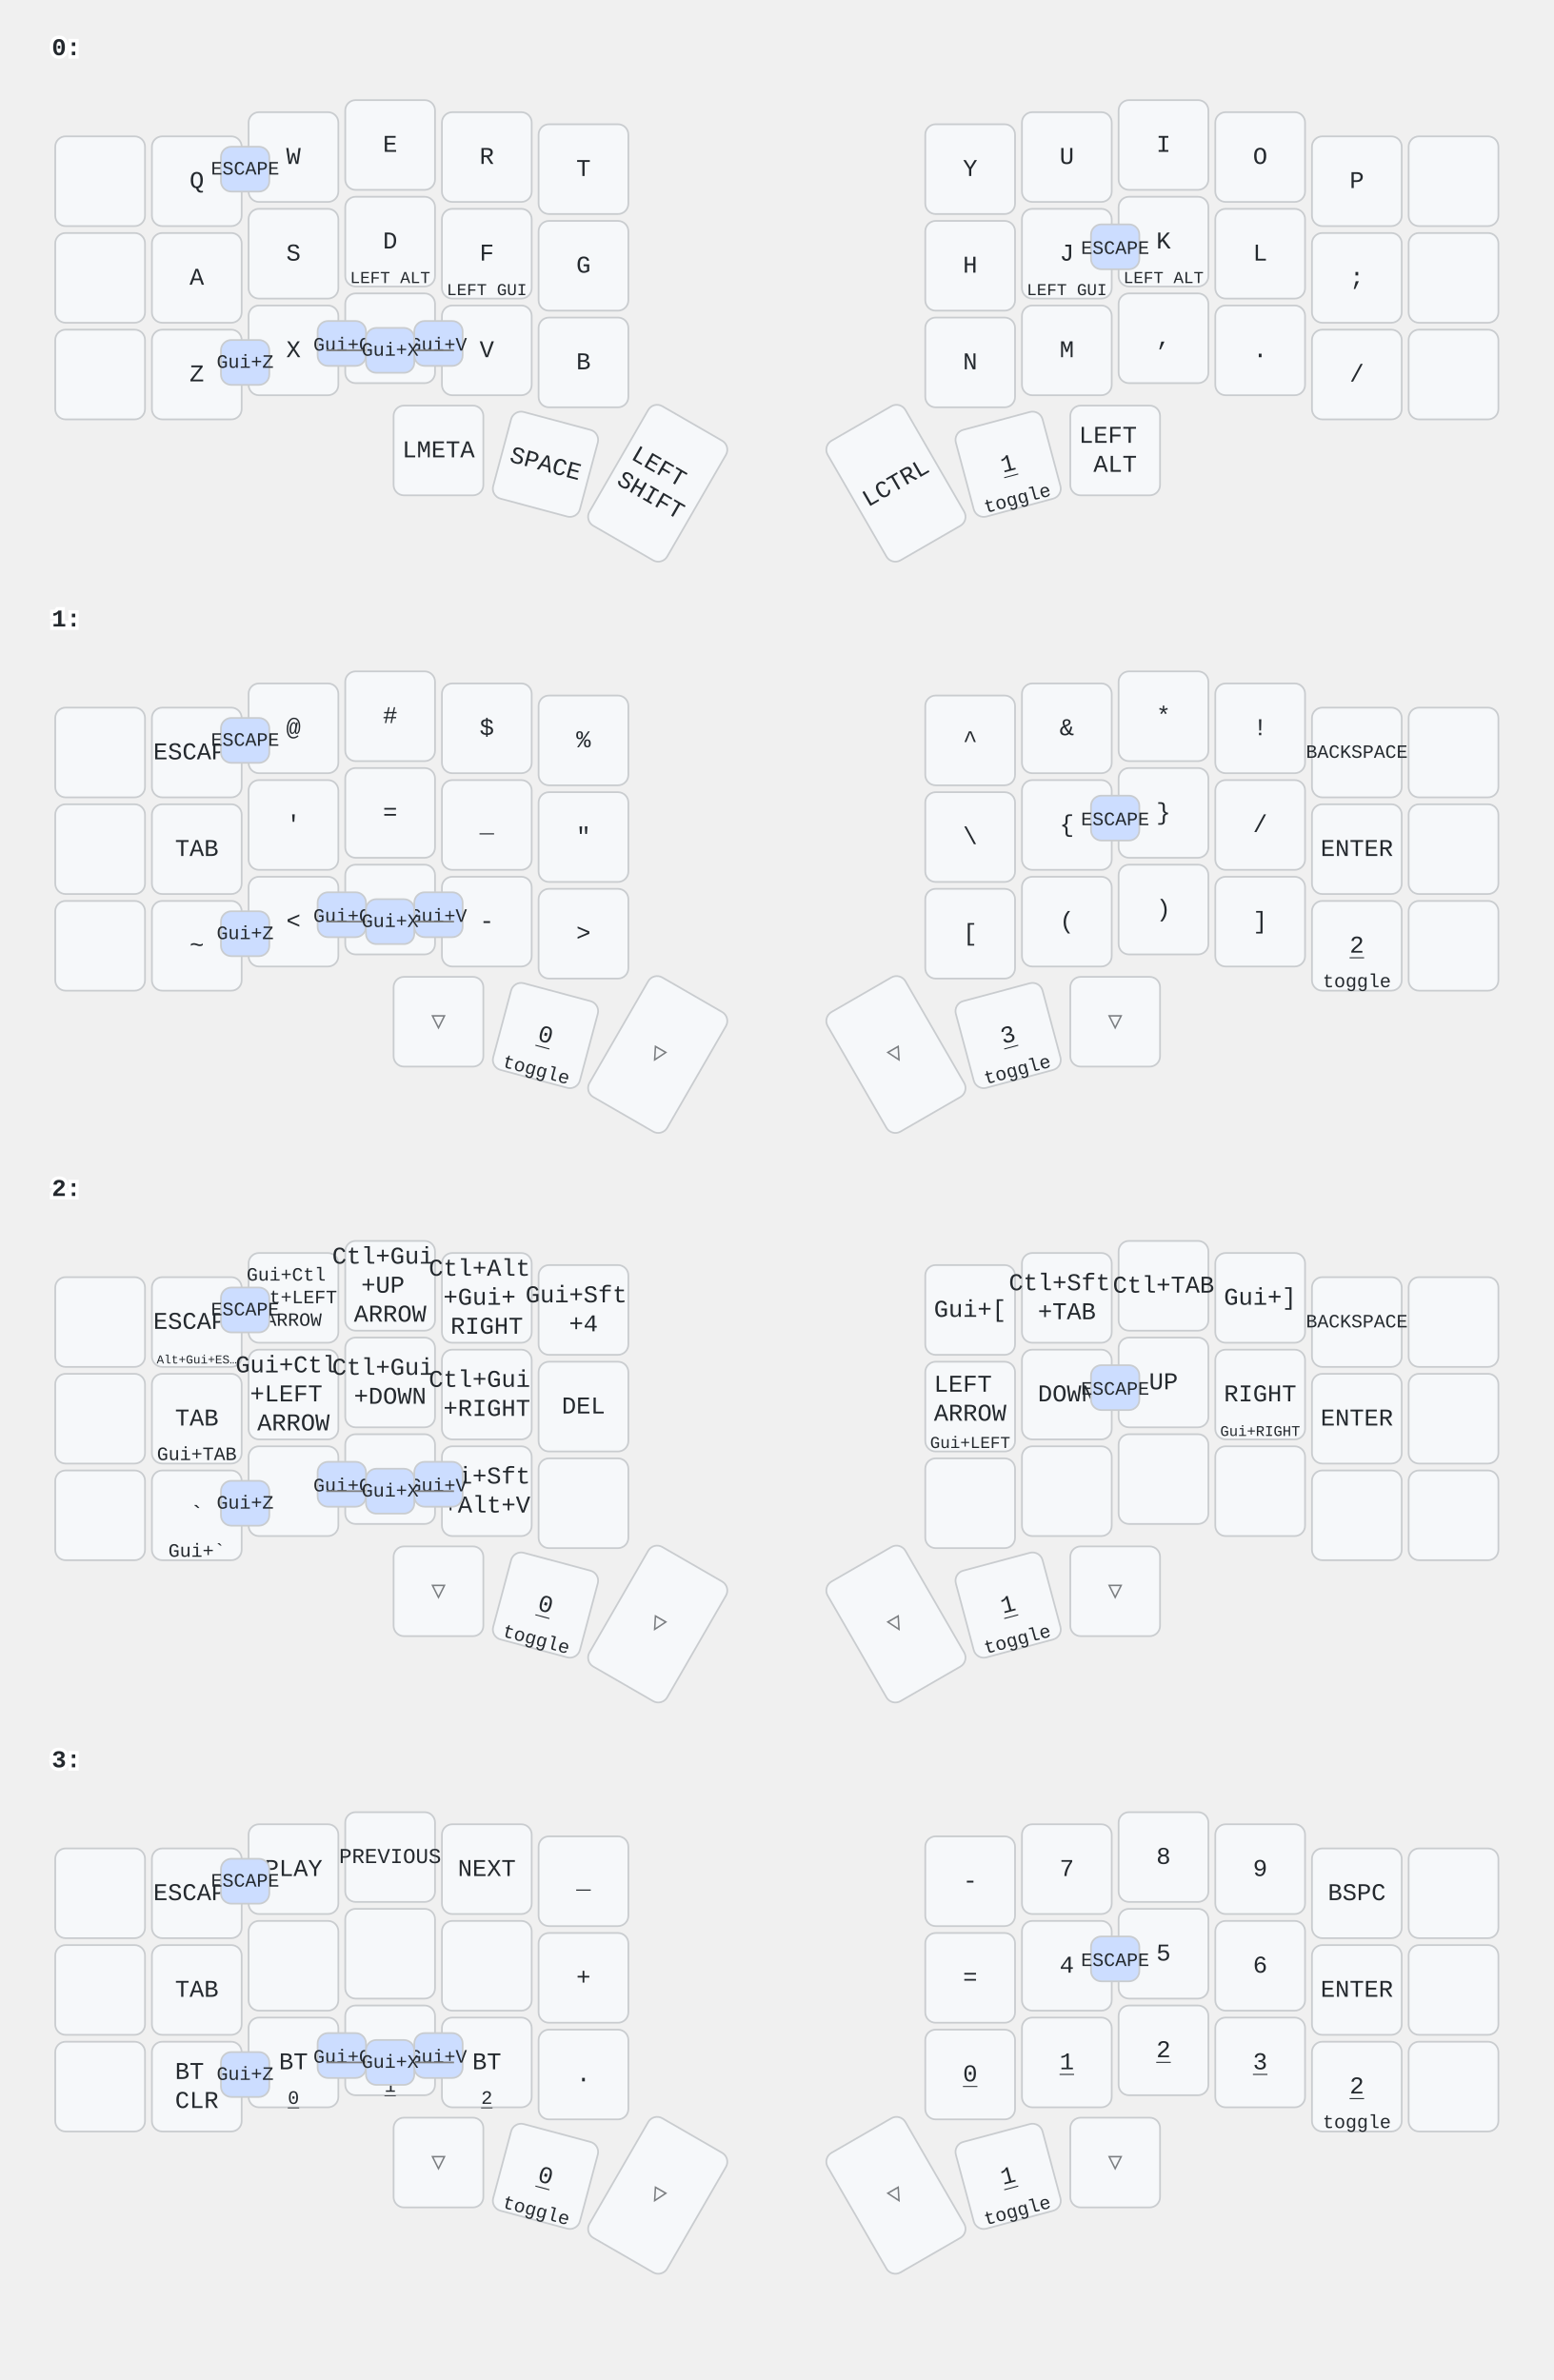
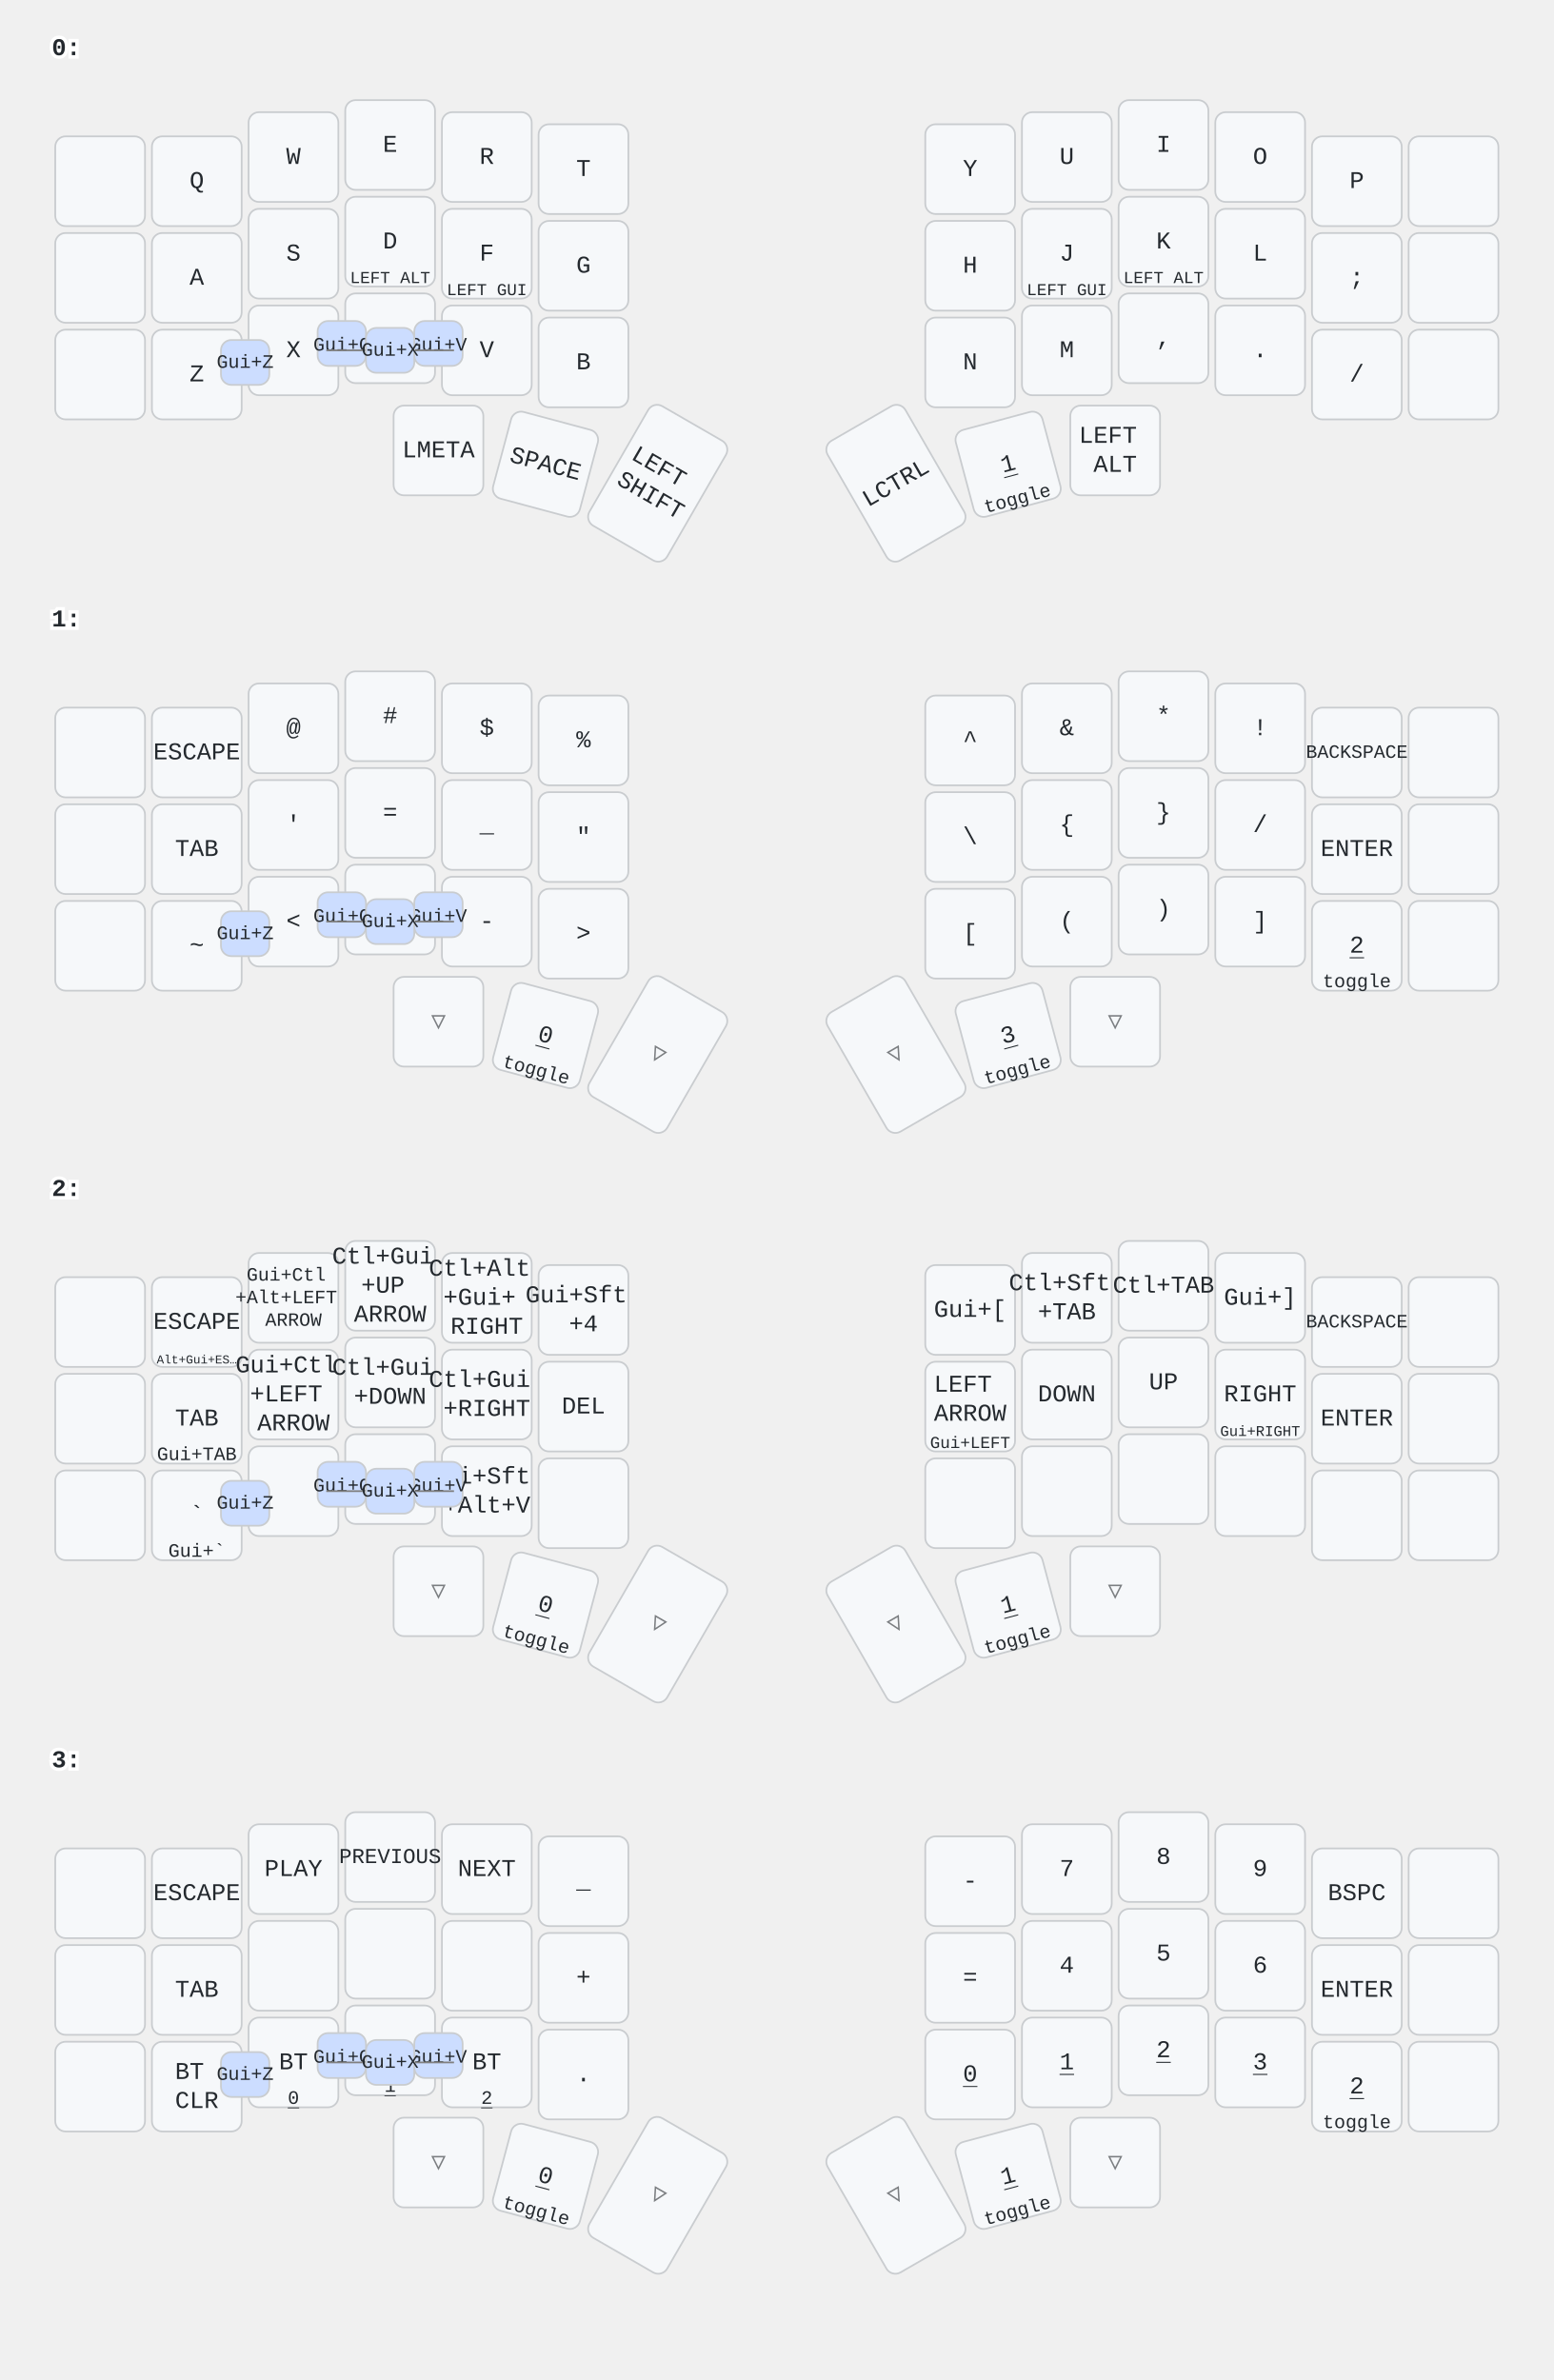
<svg xmlns="http://www.w3.org/2000/svg" width="900" height="1379" viewBox="0 0 900 1379" class="keymap">
  <style>/* inherit to force styles through use tags */
svg path {
    fill: inherit;
}

/* font and background color specifications */
svg.keymap {
    font-family: SFMono-Regular,Consolas,Liberation Mono,Menlo,monospace;
    font-size: 14px;
    font-kerning: normal;
    text-rendering: optimizeLegibility;
    fill: #24292e;
}

/* default key styling */
rect.key {
    fill: #f6f8fa;
}

rect.key, rect.combo {
    stroke: #c9cccf;
    stroke-width: 1;
}

/* default key side styling, only used is draw_key_sides is set */
rect.side {
    filter: brightness(90%);
}

/* color accent for combo boxes */
rect.combo, rect.combo-separate {
    fill: #cdf;
}

/* color accent for held keys */
rect.held, rect.combo.held {
    fill: #fdd;
}

/* color accent for ghost (optional) keys */
rect.ghost, rect.combo.ghost {
    stroke-dasharray: 4, 4;
    stroke-width: 2;
}

text {
    text-anchor: middle;
    dominant-baseline: middle;
}

/* styling for layer labels */
text.label {
    font-weight: bold;
    text-anchor: start;
    stroke: white;
    stroke-width: 4;
    paint-order: stroke;
}

/* styling for optional footer */
text.footer {
    text-anchor: end;
    dominant-baseline: auto;
    stroke: white;
    stroke-width: 4;
    paint-order: stroke;
}

/* styling for combo tap, and key non-tap label text */
text.combo, text.hold, text.shifted, text.left, text.right, text.tl, text.tr, text.bl, text.br {
    font-size: 11px;
}

text.hold, text.bl, text.br {
    text-anchor: middle;
    dominant-baseline: auto;
}

text.shifted, text.tl, text.tr {
    text-anchor: middle;
    dominant-baseline: hanging;
}

text.left, text.tl, text.bl {
    text-anchor: start;
}

text.right, text.tr, text.br {
    text-anchor: end;
}

text.layer-activator {
    text-decoration: underline;
}

/* styling for hold/shifted label text in combo box */
text.combo.hold, text.combo.shifted, text.combo.left, text.combo.right {
    font-size: 8px;
}

/* lighter symbol for transparent keys */
text.trans {
    fill: #7b7e81;
}

/* styling for combo dendrons */
path.combo {
    stroke-width: 1;
    stroke: gray;
    fill: none;
}

/* Start Tabler Icons Cleanup */
/* cannot use height/width with glyphs */
.icon-tabler &gt; path {
    fill: inherit;
    stroke: inherit;
    stroke-width: 2;
}
/* hide tabler's default box */
.icon-tabler &gt; path[stroke="none"][fill="none"] {
    visibility: hidden;
}
/* End Tabler Icons Cleanup */
</style>
  <g transform="translate(30, 0)" class="layer-0">
    <text x="0" y="28" class="label" id="x_x">0:</text>
    <g transform="translate(0, 56)">
      <g transform="translate(28, 49)" class="key keypos-0">
        <rect rx="6" ry="6" x="-26" y="-26" width="52" height="52" class="key" />
      </g>
      <g transform="translate(84, 49)" class="key keypos-1">
        <rect rx="6" ry="6" x="-26" y="-26" width="52" height="52" class="key" />
        <text x="0" y="0" class="key tap">Q</text>
      </g>
      <g transform="translate(140, 35)" class="key keypos-2">
        <rect rx="6" ry="6" x="-26" y="-26" width="52" height="52" class="key" />
        <text x="0" y="0" class="key tap">W</text>
      </g>
      <g transform="translate(196, 28)" class="key keypos-3">
        <rect rx="6" ry="6" x="-26" y="-26" width="52" height="52" class="key" />
        <text x="0" y="0" class="key tap">E</text>
      </g>
      <g transform="translate(252, 35)" class="key keypos-4">
        <rect rx="6" ry="6" x="-26" y="-26" width="52" height="52" class="key" />
        <text x="0" y="0" class="key tap">R</text>
      </g>
      <g transform="translate(308, 42)" class="key keypos-5">
        <rect rx="6" ry="6" x="-26" y="-26" width="52" height="52" class="key" />
        <text x="0" y="0" class="key tap">T</text>
      </g>
      <g transform="translate(532, 42)" class="key keypos-6">
        <rect rx="6" ry="6" x="-26" y="-26" width="52" height="52" class="key" />
        <text x="0" y="0" class="key tap">Y</text>
      </g>
      <g transform="translate(588, 35)" class="key keypos-7">
        <rect rx="6" ry="6" x="-26" y="-26" width="52" height="52" class="key" />
        <text x="0" y="0" class="key tap">U</text>
      </g>
      <g transform="translate(644, 28)" class="key keypos-8">
        <rect rx="6" ry="6" x="-26" y="-26" width="52" height="52" class="key" />
        <text x="0" y="0" class="key tap">I</text>
      </g>
      <g transform="translate(700, 35)" class="key keypos-9">
        <rect rx="6" ry="6" x="-26" y="-26" width="52" height="52" class="key" />
        <text x="0" y="0" class="key tap">O</text>
      </g>
      <g transform="translate(756, 49)" class="key keypos-10">
        <rect rx="6" ry="6" x="-26" y="-26" width="52" height="52" class="key" />
        <text x="0" y="0" class="key tap">P</text>
      </g>
      <g transform="translate(812, 49)" class="key keypos-11">
        <rect rx="6" ry="6" x="-26" y="-26" width="52" height="52" class="key" />
      </g>
      <g transform="translate(28, 105)" class="key keypos-12">
        <rect rx="6" ry="6" x="-26" y="-26" width="52" height="52" class="key" />
      </g>
      <g transform="translate(84, 105)" class="key keypos-13">
        <rect rx="6" ry="6" x="-26" y="-26" width="52" height="52" class="key" />
        <text x="0" y="0" class="key tap">A</text>
      </g>
      <g transform="translate(140, 91)" class="key keypos-14">
        <rect rx="6" ry="6" x="-26" y="-26" width="52" height="52" class="key" />
        <text x="0" y="0" class="key tap">S</text>
      </g>
      <g transform="translate(196, 84)" class="key keypos-15">
        <rect rx="6" ry="6" x="-26" y="-26" width="52" height="52" class="key" />
        <text x="0" y="0" class="key tap">D</text>
        <text x="0" y="24" class="key hold">
          <tspan style="font-size: 88%">LEFT ALT</tspan>
        </text>
      </g>
      <g transform="translate(252, 91)" class="key keypos-16">
        <rect rx="6" ry="6" x="-26" y="-26" width="52" height="52" class="key" />
        <text x="0" y="0" class="key tap">F</text>
        <text x="0" y="24" class="key hold">
          <tspan style="font-size: 88%">LEFT GUI</tspan>
        </text>
      </g>
      <g transform="translate(308, 98)" class="key keypos-17">
        <rect rx="6" ry="6" x="-26" y="-26" width="52" height="52" class="key" />
        <text x="0" y="0" class="key tap">G</text>
      </g>
      <g transform="translate(532, 98)" class="key keypos-18">
        <rect rx="6" ry="6" x="-26" y="-26" width="52" height="52" class="key" />
        <text x="0" y="0" class="key tap">H</text>
      </g>
      <g transform="translate(588, 91)" class="key keypos-19">
        <rect rx="6" ry="6" x="-26" y="-26" width="52" height="52" class="key" />
        <text x="0" y="0" class="key tap">J</text>
        <text x="0" y="24" class="key hold">
          <tspan style="font-size: 88%">LEFT GUI</tspan>
        </text>
      </g>
      <g transform="translate(644, 84)" class="key keypos-20">
        <rect rx="6" ry="6" x="-26" y="-26" width="52" height="52" class="key" />
        <text x="0" y="0" class="key tap">K</text>
        <text x="0" y="24" class="key hold">
          <tspan style="font-size: 88%">LEFT ALT</tspan>
        </text>
      </g>
      <g transform="translate(700, 91)" class="key keypos-21">
        <rect rx="6" ry="6" x="-26" y="-26" width="52" height="52" class="key" />
        <text x="0" y="0" class="key tap">L</text>
      </g>
      <g transform="translate(756, 105)" class="key keypos-22">
        <rect rx="6" ry="6" x="-26" y="-26" width="52" height="52" class="key" />
        <text x="0" y="0" class="key tap">;</text>
      </g>
      <g transform="translate(812, 105)" class="key keypos-23">
        <rect rx="6" ry="6" x="-26" y="-26" width="52" height="52" class="key" />
      </g>
      <g transform="translate(28, 161)" class="key keypos-24">
        <rect rx="6" ry="6" x="-26" y="-26" width="52" height="52" class="key" />
      </g>
      <g transform="translate(84, 161)" class="key keypos-25">
        <rect rx="6" ry="6" x="-26" y="-26" width="52" height="52" class="key" />
        <text x="0" y="0" class="key tap">Z</text>
      </g>
      <g transform="translate(140, 147)" class="key keypos-26">
        <rect rx="6" ry="6" x="-26" y="-26" width="52" height="52" class="key" />
        <text x="0" y="0" class="key tap">X</text>
      </g>
      <g transform="translate(196, 140)" class="key keypos-27">
        <rect rx="6" ry="6" x="-26" y="-26" width="52" height="52" class="key" />
        <text x="0" y="0" class="key tap">C</text>
      </g>
      <g transform="translate(252, 147)" class="key keypos-28">
        <rect rx="6" ry="6" x="-26" y="-26" width="52" height="52" class="key" />
        <text x="0" y="0" class="key tap">V</text>
      </g>
      <g transform="translate(308, 154)" class="key keypos-29">
        <rect rx="6" ry="6" x="-26" y="-26" width="52" height="52" class="key" />
        <text x="0" y="0" class="key tap">B</text>
      </g>
      <g transform="translate(532, 154)" class="key keypos-30">
        <rect rx="6" ry="6" x="-26" y="-26" width="52" height="52" class="key" />
        <text x="0" y="0" class="key tap">N</text>
      </g>
      <g transform="translate(588, 147)" class="key keypos-31">
        <rect rx="6" ry="6" x="-26" y="-26" width="52" height="52" class="key" />
        <text x="0" y="0" class="key tap">M</text>
      </g>
      <g transform="translate(644, 140)" class="key keypos-32">
        <rect rx="6" ry="6" x="-26" y="-26" width="52" height="52" class="key" />
        <text x="0" y="0" class="key tap">,</text>
      </g>
      <g transform="translate(700, 147)" class="key keypos-33">
        <rect rx="6" ry="6" x="-26" y="-26" width="52" height="52" class="key" />
        <text x="0" y="0" class="key tap">.</text>
      </g>
      <g transform="translate(756, 161)" class="key keypos-34">
        <rect rx="6" ry="6" x="-26" y="-26" width="52" height="52" class="key" />
        <text x="0" y="0" class="key tap">/</text>
      </g>
      <g transform="translate(812, 161)" class="key keypos-35">
        <rect rx="6" ry="6" x="-26" y="-26" width="52" height="52" class="key" />
      </g>
      <g transform="translate(224, 205)" class="key keypos-36">
        <rect rx="6" ry="6" x="-26" y="-26" width="52" height="52" class="key" />
        <text x="0" y="0" class="key tap">LMETA</text>
      </g>
      <g transform="translate(286, 213) rotate(15.0)" class="key keypos-37">
        <rect rx="6" ry="6" x="-26" y="-26" width="52" height="52" class="key" />
        <text x="0" y="0" class="key tap">SPACE</text>
      </g>
      <g transform="translate(351, 224) rotate(30.0)" class="key keypos-38">
        <rect rx="6" ry="6" x="-26" y="-40" width="52" height="80" class="key" />
        <text x="0" y="0" class="key tap">
          <tspan x="0" dy="-0.6em">LEFT</tspan>
          <tspan x="0" dy="1.2em">SHIFT</tspan>
        </text>
      </g>
      <g transform="translate(489, 224) rotate(-30.0)" class="key keypos-39">
        <rect rx="6" ry="6" x="-26" y="-40" width="52" height="80" class="key" />
        <text x="0" y="0" class="key tap">LCTRL</text>
      </g>
      <g transform="translate(554, 213) rotate(-15.0)" class="key keypos-40">
        <rect rx="6" ry="6" x="-26" y="-26" width="52" height="52" class="key" />
        <a href="#x_x">
          <text x="0" y="0" class="key tap layer-activator">1</text>
        </a>
        <text x="0" y="24" class="key hold">toggle</text>
      </g>
      <g transform="translate(616, 205)" class="key keypos-41">
        <rect rx="6" ry="6" x="-26" y="-26" width="52" height="52" class="key" />
        <text x="0" y="0" class="key tap">
          <tspan x="0" dy="-0.6em">LEFT</tspan>
          <tspan x="0" dy="1.2em">ALT</tspan>
        </text>
      </g>
      <g class="combo combopos-0">
        <rect rx="6" ry="6" x="98" y="141" width="28" height="26" class="combo" />
        <text x="112" y="154" class="combo tap">Gui+Z</text>
      </g>
      <g class="combo combopos-1">
        <rect rx="6" ry="6" x="154" y="130" width="28" height="26" class="combo" />
        <text x="168" y="144" class="combo tap">Gui+C</text>
      </g>
      <g class="combo combopos-2">
        <rect rx="6" ry="6" x="210" y="130" width="28" height="26" class="combo" />
        <text x="224" y="144" class="combo tap">Gui+V</text>
      </g>
      <g class="combo combopos-3">
        <path d="M196,147 l-37,0" class="combo" />
        <path d="M196,147 l37,0" class="combo" />
        <rect rx="6" ry="6" x="182" y="134" width="28" height="26" class="combo" />
        <text x="196" y="147" class="combo tap">Gui+X</text>
      </g>
-       <g class="combo combopos-4">
-         <rect rx="6" ry="6" x="602" y="74" width="28" height="26" class="combo" />
-         <text x="616" y="88" class="combo tap">ESCAPE</text>
-       </g>
-       <g class="combo combopos-5">
-         <rect rx="6" ry="6" x="98" y="29" width="28" height="26" class="combo" />
-         <text x="112" y="42" class="combo tap">ESCAPE</text>
-       </g>
    </g>
  </g>
  <g transform="translate(30, 331)" class="layer-1">
    <text x="0" y="28" class="label" id="x_x">1:</text>
    <g transform="translate(0, 56)">
      <g transform="translate(28, 49)" class="key keypos-0">
        <rect rx="6" ry="6" x="-26" y="-26" width="52" height="52" class="key" />
      </g>
      <g transform="translate(84, 49)" class="key keypos-1">
        <rect rx="6" ry="6" x="-26" y="-26" width="52" height="52" class="key" />
        <text x="0" y="0" class="key tap">ESCAPE</text>
      </g>
      <g transform="translate(140, 35)" class="key keypos-2">
        <rect rx="6" ry="6" x="-26" y="-26" width="52" height="52" class="key" />
        <text x="0" y="0" class="key tap">@</text>
      </g>
      <g transform="translate(196, 28)" class="key keypos-3">
        <rect rx="6" ry="6" x="-26" y="-26" width="52" height="52" class="key" />
        <text x="0" y="0" class="key tap">#</text>
      </g>
      <g transform="translate(252, 35)" class="key keypos-4">
        <rect rx="6" ry="6" x="-26" y="-26" width="52" height="52" class="key" />
        <text x="0" y="0" class="key tap">$</text>
      </g>
      <g transform="translate(308, 42)" class="key keypos-5">
        <rect rx="6" ry="6" x="-26" y="-26" width="52" height="52" class="key" />
        <text x="0" y="0" class="key tap">%</text>
      </g>
      <g transform="translate(532, 42)" class="key keypos-6">
        <rect rx="6" ry="6" x="-26" y="-26" width="52" height="52" class="key" />
        <text x="0" y="0" class="key tap">^</text>
      </g>
      <g transform="translate(588, 35)" class="key keypos-7">
        <rect rx="6" ry="6" x="-26" y="-26" width="52" height="52" class="key" />
        <text x="0" y="0" class="key tap">&amp;</text>
      </g>
      <g transform="translate(644, 28)" class="key keypos-8">
        <rect rx="6" ry="6" x="-26" y="-26" width="52" height="52" class="key" />
        <text x="0" y="0" class="key tap">*</text>
      </g>
      <g transform="translate(700, 35)" class="key keypos-9">
        <rect rx="6" ry="6" x="-26" y="-26" width="52" height="52" class="key" />
        <text x="0" y="0" class="key tap">!</text>
      </g>
      <g transform="translate(756, 49)" class="key keypos-10">
        <rect rx="6" ry="6" x="-26" y="-26" width="52" height="52" class="key" />
        <text x="0" y="0" class="key tap">
          <tspan style="font-size: 78%">BACKSPACE</tspan>
        </text>
      </g>
      <g transform="translate(812, 49)" class="key keypos-11">
        <rect rx="6" ry="6" x="-26" y="-26" width="52" height="52" class="key" />
      </g>
      <g transform="translate(28, 105)" class="key keypos-12">
        <rect rx="6" ry="6" x="-26" y="-26" width="52" height="52" class="key" />
      </g>
      <g transform="translate(84, 105)" class="key keypos-13">
        <rect rx="6" ry="6" x="-26" y="-26" width="52" height="52" class="key" />
        <text x="0" y="0" class="key tap">TAB</text>
      </g>
      <g transform="translate(140, 91)" class="key keypos-14">
        <rect rx="6" ry="6" x="-26" y="-26" width="52" height="52" class="key" />
        <text x="0" y="0" class="key tap">'</text>
      </g>
      <g transform="translate(196, 84)" class="key keypos-15">
        <rect rx="6" ry="6" x="-26" y="-26" width="52" height="52" class="key" />
        <text x="0" y="0" class="key tap">=</text>
      </g>
      <g transform="translate(252, 91)" class="key keypos-16">
        <rect rx="6" ry="6" x="-26" y="-26" width="52" height="52" class="key" />
        <text x="0" y="0" class="key tap">_</text>
      </g>
      <g transform="translate(308, 98)" class="key keypos-17">
        <rect rx="6" ry="6" x="-26" y="-26" width="52" height="52" class="key" />
        <text x="0" y="0" class="key tap">"</text>
      </g>
      <g transform="translate(532, 98)" class="key keypos-18">
        <rect rx="6" ry="6" x="-26" y="-26" width="52" height="52" class="key" />
        <text x="0" y="0" class="key tap">\</text>
      </g>
      <g transform="translate(588, 91)" class="key keypos-19">
        <rect rx="6" ry="6" x="-26" y="-26" width="52" height="52" class="key" />
        <text x="0" y="0" class="key tap">{</text>
      </g>
      <g transform="translate(644, 84)" class="key keypos-20">
        <rect rx="6" ry="6" x="-26" y="-26" width="52" height="52" class="key" />
        <text x="0" y="0" class="key tap">}</text>
      </g>
      <g transform="translate(700, 91)" class="key keypos-21">
        <rect rx="6" ry="6" x="-26" y="-26" width="52" height="52" class="key" />
        <text x="0" y="0" class="key tap">/</text>
      </g>
      <g transform="translate(756, 105)" class="key keypos-22">
        <rect rx="6" ry="6" x="-26" y="-26" width="52" height="52" class="key" />
        <text x="0" y="0" class="key tap">ENTER</text>
      </g>
      <g transform="translate(812, 105)" class="key keypos-23">
        <rect rx="6" ry="6" x="-26" y="-26" width="52" height="52" class="key" />
      </g>
      <g transform="translate(28, 161)" class="key keypos-24">
        <rect rx="6" ry="6" x="-26" y="-26" width="52" height="52" class="key" />
      </g>
      <g transform="translate(84, 161)" class="key keypos-25">
        <rect rx="6" ry="6" x="-26" y="-26" width="52" height="52" class="key" />
        <text x="0" y="0" class="key tap">~</text>
      </g>
      <g transform="translate(140, 147)" class="key keypos-26">
        <rect rx="6" ry="6" x="-26" y="-26" width="52" height="52" class="key" />
        <text x="0" y="0" class="key tap">&lt;</text>
      </g>
      <g transform="translate(196, 140)" class="key keypos-27">
        <rect rx="6" ry="6" x="-26" y="-26" width="52" height="52" class="key" />
        <text x="0" y="0" class="key tap">|</text>
      </g>
      <g transform="translate(252, 147)" class="key keypos-28">
        <rect rx="6" ry="6" x="-26" y="-26" width="52" height="52" class="key" />
        <text x="0" y="0" class="key tap">-</text>
      </g>
      <g transform="translate(308, 154)" class="key keypos-29">
        <rect rx="6" ry="6" x="-26" y="-26" width="52" height="52" class="key" />
        <text x="0" y="0" class="key tap">&gt;</text>
      </g>
      <g transform="translate(532, 154)" class="key keypos-30">
        <rect rx="6" ry="6" x="-26" y="-26" width="52" height="52" class="key" />
        <text x="0" y="0" class="key tap">[</text>
      </g>
      <g transform="translate(588, 147)" class="key keypos-31">
        <rect rx="6" ry="6" x="-26" y="-26" width="52" height="52" class="key" />
        <text x="0" y="0" class="key tap">(</text>
      </g>
      <g transform="translate(644, 140)" class="key keypos-32">
        <rect rx="6" ry="6" x="-26" y="-26" width="52" height="52" class="key" />
        <text x="0" y="0" class="key tap">)</text>
      </g>
      <g transform="translate(700, 147)" class="key keypos-33">
        <rect rx="6" ry="6" x="-26" y="-26" width="52" height="52" class="key" />
        <text x="0" y="0" class="key tap">]</text>
      </g>
      <g transform="translate(756, 161)" class="key keypos-34">
        <rect rx="6" ry="6" x="-26" y="-26" width="52" height="52" class="key" />
        <a href="#x_x">
          <text x="0" y="0" class="key tap layer-activator">2</text>
        </a>
        <text x="0" y="24" class="key hold">toggle</text>
      </g>
      <g transform="translate(812, 161)" class="key keypos-35">
        <rect rx="6" ry="6" x="-26" y="-26" width="52" height="52" class="key" />
      </g>
      <g transform="translate(224, 205)" class="key trans keypos-36">
        <rect rx="6" ry="6" x="-26" y="-26" width="52" height="52" class="key trans" />
        <text x="0" y="0" class="key trans tap">▽</text>
      </g>
      <g transform="translate(286, 213) rotate(15.0)" class="key keypos-37">
        <rect rx="6" ry="6" x="-26" y="-26" width="52" height="52" class="key" />
        <a href="#x_x">
          <text x="0" y="0" class="key tap layer-activator">0</text>
        </a>
        <text x="0" y="24" class="key hold">toggle</text>
      </g>
      <g transform="translate(351, 224) rotate(30.0)" class="key trans keypos-38">
        <rect rx="6" ry="6" x="-26" y="-40" width="52" height="80" class="key trans" />
        <text x="0" y="0" class="key trans tap">▽</text>
      </g>
      <g transform="translate(489, 224) rotate(-30.0)" class="key trans keypos-39">
        <rect rx="6" ry="6" x="-26" y="-40" width="52" height="80" class="key trans" />
        <text x="0" y="0" class="key trans tap">▽</text>
      </g>
      <g transform="translate(554, 213) rotate(-15.0)" class="key keypos-40">
        <rect rx="6" ry="6" x="-26" y="-26" width="52" height="52" class="key" />
        <a href="#x_x">
          <text x="0" y="0" class="key tap layer-activator">3</text>
        </a>
        <text x="0" y="24" class="key hold">toggle</text>
      </g>
      <g transform="translate(616, 205)" class="key trans keypos-41">
        <rect rx="6" ry="6" x="-26" y="-26" width="52" height="52" class="key trans" />
        <text x="0" y="0" class="key trans tap">▽</text>
      </g>
      <g class="combo combopos-0">
        <rect rx="6" ry="6" x="98" y="141" width="28" height="26" class="combo" />
        <text x="112" y="154" class="combo tap">Gui+Z</text>
      </g>
      <g class="combo combopos-1">
        <rect rx="6" ry="6" x="154" y="130" width="28" height="26" class="combo" />
        <text x="168" y="144" class="combo tap">Gui+C</text>
      </g>
      <g class="combo combopos-2">
        <rect rx="6" ry="6" x="210" y="130" width="28" height="26" class="combo" />
        <text x="224" y="144" class="combo tap">Gui+V</text>
      </g>
      <g class="combo combopos-3">
        <path d="M196,147 l-37,0" class="combo" />
        <path d="M196,147 l37,0" class="combo" />
        <rect rx="6" ry="6" x="182" y="134" width="28" height="26" class="combo" />
        <text x="196" y="147" class="combo tap">Gui+X</text>
      </g>
-       <g class="combo combopos-4">
-         <rect rx="6" ry="6" x="602" y="74" width="28" height="26" class="combo" />
-         <text x="616" y="88" class="combo tap">ESCAPE</text>
-       </g>
-       <g class="combo combopos-5">
-         <rect rx="6" ry="6" x="98" y="29" width="28" height="26" class="combo" />
-         <text x="112" y="42" class="combo tap">ESCAPE</text>
-       </g>
    </g>
  </g>
  <g transform="translate(30, 661)" class="layer-2">
    <text x="0" y="28" class="label" id="x_x">2:</text>
    <g transform="translate(0, 56)">
      <g transform="translate(28, 49)" class="key keypos-0">
        <rect rx="6" ry="6" x="-26" y="-26" width="52" height="52" class="key" />
      </g>
      <g transform="translate(84, 49)" class="key keypos-1">
        <rect rx="6" ry="6" x="-26" y="-26" width="52" height="52" class="key" />
        <text x="0" y="0" class="key tap">ESCAPE</text>
        <text x="0" y="24" class="key hold">
          <tspan style="font-size: 64%">Alt+Gui+ES…</tspan>
        </text>
      </g>
      <g transform="translate(140, 35)" class="key keypos-2">
        <rect rx="6" ry="6" x="-26" y="-26" width="52" height="52" class="key" />
        <text x="0" y="0" class="key tap">
          <tspan x="0" dy="-1.2em" style="font-size: 78%">Gui+Ctl</tspan>
          <tspan x="0" dy="1.2em" style="font-size: 78%">+Alt+LEFT</tspan>
          <tspan x="0" dy="1.2em" style="font-size: 78%">ARROW</tspan>
        </text>
      </g>
      <g transform="translate(196, 28)" class="key keypos-3">
        <rect rx="6" ry="6" x="-26" y="-26" width="52" height="52" class="key" />
        <text x="0" y="0" class="key tap">
          <tspan x="0" dy="-1.2em">Ctl+Gui</tspan>
          <tspan x="0" dy="1.2em">+UP</tspan>
          <tspan x="0" dy="1.2em">ARROW</tspan>
        </text>
      </g>
      <g transform="translate(252, 35)" class="key keypos-4">
        <rect rx="6" ry="6" x="-26" y="-26" width="52" height="52" class="key" />
        <text x="0" y="0" class="key tap">
          <tspan x="0" dy="-1.2em">Ctl+Alt</tspan>
          <tspan x="0" dy="1.2em">+Gui+</tspan>
          <tspan x="0" dy="1.2em">RIGHT</tspan>
        </text>
      </g>
      <g transform="translate(308, 42)" class="key keypos-5">
        <rect rx="6" ry="6" x="-26" y="-26" width="52" height="52" class="key" />
        <text x="0" y="0" class="key tap">
          <tspan x="0" dy="-0.6em">Gui+Sft</tspan>
          <tspan x="0" dy="1.2em">+4</tspan>
        </text>
      </g>
      <g transform="translate(532, 42)" class="key keypos-6">
        <rect rx="6" ry="6" x="-26" y="-26" width="52" height="52" class="key" />
        <text x="0" y="0" class="key tap">Gui+[</text>
      </g>
      <g transform="translate(588, 35)" class="key keypos-7">
        <rect rx="6" ry="6" x="-26" y="-26" width="52" height="52" class="key" />
        <text x="0" y="0" class="key tap">
          <tspan x="0" dy="-0.6em">Ctl+Sft</tspan>
          <tspan x="0" dy="1.2em">+TAB</tspan>
        </text>
      </g>
      <g transform="translate(644, 28)" class="key keypos-8">
        <rect rx="6" ry="6" x="-26" y="-26" width="52" height="52" class="key" />
        <text x="0" y="0" class="key tap">Ctl+TAB</text>
      </g>
      <g transform="translate(700, 35)" class="key keypos-9">
        <rect rx="6" ry="6" x="-26" y="-26" width="52" height="52" class="key" />
        <text x="0" y="0" class="key tap">Gui+]</text>
      </g>
      <g transform="translate(756, 49)" class="key keypos-10">
        <rect rx="6" ry="6" x="-26" y="-26" width="52" height="52" class="key" />
        <text x="0" y="0" class="key tap">
          <tspan style="font-size: 78%">BACKSPACE</tspan>
        </text>
      </g>
      <g transform="translate(812, 49)" class="key keypos-11">
        <rect rx="6" ry="6" x="-26" y="-26" width="52" height="52" class="key" />
      </g>
      <g transform="translate(28, 105)" class="key keypos-12">
        <rect rx="6" ry="6" x="-26" y="-26" width="52" height="52" class="key" />
      </g>
      <g transform="translate(84, 105)" class="key keypos-13">
        <rect rx="6" ry="6" x="-26" y="-26" width="52" height="52" class="key" />
        <text x="0" y="0" class="key tap">TAB</text>
        <text x="0" y="24" class="key hold">Gui+TAB</text>
      </g>
      <g transform="translate(140, 91)" class="key keypos-14">
        <rect rx="6" ry="6" x="-26" y="-26" width="52" height="52" class="key" />
        <text x="0" y="0" class="key tap">
          <tspan x="0" dy="-1.2em">Gui+Ctl</tspan>
          <tspan x="0" dy="1.2em">+LEFT</tspan>
          <tspan x="0" dy="1.2em">ARROW</tspan>
        </text>
      </g>
      <g transform="translate(196, 84)" class="key keypos-15">
        <rect rx="6" ry="6" x="-26" y="-26" width="52" height="52" class="key" />
        <text x="0" y="0" class="key tap">
          <tspan x="0" dy="-0.6em">Ctl+Gui</tspan>
          <tspan x="0" dy="1.2em">+DOWN</tspan>
        </text>
      </g>
      <g transform="translate(252, 91)" class="key keypos-16">
        <rect rx="6" ry="6" x="-26" y="-26" width="52" height="52" class="key" />
        <text x="0" y="0" class="key tap">
          <tspan x="0" dy="-0.6em">Ctl+Gui</tspan>
          <tspan x="0" dy="1.2em">+RIGHT</tspan>
        </text>
      </g>
      <g transform="translate(308, 98)" class="key keypos-17">
        <rect rx="6" ry="6" x="-26" y="-26" width="52" height="52" class="key" />
        <text x="0" y="0" class="key tap">DEL</text>
      </g>
      <g transform="translate(532, 98)" class="key keypos-18">
        <rect rx="6" ry="6" x="-26" y="-26" width="52" height="52" class="key" />
        <text x="0" y="0" class="key tap">
          <tspan x="0" dy="-0.9em">LEFT</tspan>
          <tspan x="0" dy="1.2em">ARROW</tspan>
        </text>
        <text x="0" y="24" class="key hold">
          <tspan style="font-size: 88%">Gui+LEFT</tspan>
        </text>
      </g>
      <g transform="translate(588, 91)" class="key keypos-19">
        <rect rx="6" ry="6" x="-26" y="-26" width="52" height="52" class="key" />
        <text x="0" y="0" class="key tap">DOWN</text>
      </g>
      <g transform="translate(644, 84)" class="key keypos-20">
        <rect rx="6" ry="6" x="-26" y="-26" width="52" height="52" class="key" />
        <text x="0" y="0" class="key tap">UP</text>
      </g>
      <g transform="translate(700, 91)" class="key keypos-21">
        <rect rx="6" ry="6" x="-26" y="-26" width="52" height="52" class="key" />
        <text x="0" y="0" class="key tap">RIGHT</text>
        <text x="0" y="24" class="key hold">
          <tspan style="font-size: 78%">Gui+RIGHT</tspan>
        </text>
      </g>
      <g transform="translate(756, 105)" class="key keypos-22">
        <rect rx="6" ry="6" x="-26" y="-26" width="52" height="52" class="key" />
        <text x="0" y="0" class="key tap">ENTER</text>
      </g>
      <g transform="translate(812, 105)" class="key keypos-23">
        <rect rx="6" ry="6" x="-26" y="-26" width="52" height="52" class="key" />
      </g>
      <g transform="translate(28, 161)" class="key keypos-24">
        <rect rx="6" ry="6" x="-26" y="-26" width="52" height="52" class="key" />
      </g>
      <g transform="translate(84, 161)" class="key keypos-25">
        <rect rx="6" ry="6" x="-26" y="-26" width="52" height="52" class="key" />
        <text x="0" y="0" class="key tap">`</text>
        <text x="0" y="24" class="key hold">Gui+`</text>
      </g>
      <g transform="translate(140, 147)" class="key keypos-26">
        <rect rx="6" ry="6" x="-26" y="-26" width="52" height="52" class="key" />
      </g>
      <g transform="translate(196, 140)" class="key keypos-27">
        <rect rx="6" ry="6" x="-26" y="-26" width="52" height="52" class="key" />
      </g>
      <g transform="translate(252, 147)" class="key keypos-28">
        <rect rx="6" ry="6" x="-26" y="-26" width="52" height="52" class="key" />
        <text x="0" y="0" class="key tap">
          <tspan x="0" dy="-0.6em">Gui+Sft</tspan>
          <tspan x="0" dy="1.2em">+Alt+V</tspan>
        </text>
      </g>
      <g transform="translate(308, 154)" class="key keypos-29">
        <rect rx="6" ry="6" x="-26" y="-26" width="52" height="52" class="key" />
      </g>
      <g transform="translate(532, 154)" class="key keypos-30">
        <rect rx="6" ry="6" x="-26" y="-26" width="52" height="52" class="key" />
      </g>
      <g transform="translate(588, 147)" class="key keypos-31">
        <rect rx="6" ry="6" x="-26" y="-26" width="52" height="52" class="key" />
      </g>
      <g transform="translate(644, 140)" class="key keypos-32">
        <rect rx="6" ry="6" x="-26" y="-26" width="52" height="52" class="key" />
      </g>
      <g transform="translate(700, 147)" class="key keypos-33">
        <rect rx="6" ry="6" x="-26" y="-26" width="52" height="52" class="key" />
      </g>
      <g transform="translate(756, 161)" class="key keypos-34">
        <rect rx="6" ry="6" x="-26" y="-26" width="52" height="52" class="key" />
      </g>
      <g transform="translate(812, 161)" class="key keypos-35">
        <rect rx="6" ry="6" x="-26" y="-26" width="52" height="52" class="key" />
      </g>
      <g transform="translate(224, 205)" class="key trans keypos-36">
        <rect rx="6" ry="6" x="-26" y="-26" width="52" height="52" class="key trans" />
        <text x="0" y="0" class="key trans tap">▽</text>
      </g>
      <g transform="translate(286, 213) rotate(15.0)" class="key keypos-37">
        <rect rx="6" ry="6" x="-26" y="-26" width="52" height="52" class="key" />
        <a href="#x_x">
          <text x="0" y="0" class="key tap layer-activator">0</text>
        </a>
        <text x="0" y="24" class="key hold">toggle</text>
      </g>
      <g transform="translate(351, 224) rotate(30.0)" class="key trans keypos-38">
        <rect rx="6" ry="6" x="-26" y="-40" width="52" height="80" class="key trans" />
        <text x="0" y="0" class="key trans tap">▽</text>
      </g>
      <g transform="translate(489, 224) rotate(-30.0)" class="key trans keypos-39">
        <rect rx="6" ry="6" x="-26" y="-40" width="52" height="80" class="key trans" />
        <text x="0" y="0" class="key trans tap">▽</text>
      </g>
      <g transform="translate(554, 213) rotate(-15.0)" class="key keypos-40">
        <rect rx="6" ry="6" x="-26" y="-26" width="52" height="52" class="key" />
        <a href="#x_x">
          <text x="0" y="0" class="key tap layer-activator">1</text>
        </a>
        <text x="0" y="24" class="key hold">toggle</text>
      </g>
      <g transform="translate(616, 205)" class="key trans keypos-41">
        <rect rx="6" ry="6" x="-26" y="-26" width="52" height="52" class="key trans" />
        <text x="0" y="0" class="key trans tap">▽</text>
      </g>
      <g class="combo combopos-0">
        <rect rx="6" ry="6" x="98" y="141" width="28" height="26" class="combo" />
        <text x="112" y="154" class="combo tap">Gui+Z</text>
      </g>
      <g class="combo combopos-1">
        <rect rx="6" ry="6" x="154" y="130" width="28" height="26" class="combo" />
        <text x="168" y="144" class="combo tap">Gui+C</text>
      </g>
      <g class="combo combopos-2">
        <rect rx="6" ry="6" x="210" y="130" width="28" height="26" class="combo" />
        <text x="224" y="144" class="combo tap">Gui+V</text>
      </g>
      <g class="combo combopos-3">
        <path d="M196,147 l-37,0" class="combo" />
        <path d="M196,147 l37,0" class="combo" />
        <rect rx="6" ry="6" x="182" y="134" width="28" height="26" class="combo" />
        <text x="196" y="147" class="combo tap">Gui+X</text>
      </g>
-       <g class="combo combopos-4">
-         <rect rx="6" ry="6" x="602" y="74" width="28" height="26" class="combo" />
-         <text x="616" y="88" class="combo tap">ESCAPE</text>
-       </g>
-       <g class="combo combopos-5">
-         <rect rx="6" ry="6" x="98" y="29" width="28" height="26" class="combo" />
-         <text x="112" y="42" class="combo tap">ESCAPE</text>
-       </g>
    </g>
  </g>
  <g transform="translate(30, 992)" class="layer-3">
    <text x="0" y="28" class="label" id="x_x">3:</text>
    <g transform="translate(0, 56)">
      <g transform="translate(28, 49)" class="key keypos-0">
        <rect rx="6" ry="6" x="-26" y="-26" width="52" height="52" class="key" />
      </g>
      <g transform="translate(84, 49)" class="key keypos-1">
        <rect rx="6" ry="6" x="-26" y="-26" width="52" height="52" class="key" />
        <text x="0" y="0" class="key tap">ESCAPE</text>
      </g>
      <g transform="translate(140, 35)" class="key keypos-2">
        <rect rx="6" ry="6" x="-26" y="-26" width="52" height="52" class="key" />
        <text x="0" y="0" class="key tap">PLAY</text>
      </g>
      <g transform="translate(196, 28)" class="key keypos-3">
        <rect rx="6" ry="6" x="-26" y="-26" width="52" height="52" class="key" />
        <text x="0" y="0" class="key tap">
          <tspan style="font-size: 88%">PREVIOUS</tspan>
        </text>
      </g>
      <g transform="translate(252, 35)" class="key keypos-4">
        <rect rx="6" ry="6" x="-26" y="-26" width="52" height="52" class="key" />
        <text x="0" y="0" class="key tap">NEXT</text>
      </g>
      <g transform="translate(308, 42)" class="key keypos-5">
        <rect rx="6" ry="6" x="-26" y="-26" width="52" height="52" class="key" />
        <text x="0" y="0" class="key tap">_</text>
      </g>
      <g transform="translate(532, 42)" class="key keypos-6">
        <rect rx="6" ry="6" x="-26" y="-26" width="52" height="52" class="key" />
        <text x="0" y="0" class="key tap">-</text>
      </g>
      <g transform="translate(588, 35)" class="key keypos-7">
        <rect rx="6" ry="6" x="-26" y="-26" width="52" height="52" class="key" />
        <text x="0" y="0" class="key tap">7</text>
      </g>
      <g transform="translate(644, 28)" class="key keypos-8">
        <rect rx="6" ry="6" x="-26" y="-26" width="52" height="52" class="key" />
        <text x="0" y="0" class="key tap">8</text>
      </g>
      <g transform="translate(700, 35)" class="key keypos-9">
        <rect rx="6" ry="6" x="-26" y="-26" width="52" height="52" class="key" />
        <text x="0" y="0" class="key tap">9</text>
      </g>
      <g transform="translate(756, 49)" class="key keypos-10">
        <rect rx="6" ry="6" x="-26" y="-26" width="52" height="52" class="key" />
        <text x="0" y="0" class="key tap">BSPC</text>
      </g>
      <g transform="translate(812, 49)" class="key keypos-11">
        <rect rx="6" ry="6" x="-26" y="-26" width="52" height="52" class="key" />
      </g>
      <g transform="translate(28, 105)" class="key keypos-12">
        <rect rx="6" ry="6" x="-26" y="-26" width="52" height="52" class="key" />
      </g>
      <g transform="translate(84, 105)" class="key keypos-13">
        <rect rx="6" ry="6" x="-26" y="-26" width="52" height="52" class="key" />
        <text x="0" y="0" class="key tap">TAB</text>
      </g>
      <g transform="translate(140, 91)" class="key keypos-14">
        <rect rx="6" ry="6" x="-26" y="-26" width="52" height="52" class="key" />
      </g>
      <g transform="translate(196, 84)" class="key keypos-15">
        <rect rx="6" ry="6" x="-26" y="-26" width="52" height="52" class="key" />
      </g>
      <g transform="translate(252, 91)" class="key keypos-16">
        <rect rx="6" ry="6" x="-26" y="-26" width="52" height="52" class="key" />
      </g>
      <g transform="translate(308, 98)" class="key keypos-17">
        <rect rx="6" ry="6" x="-26" y="-26" width="52" height="52" class="key" />
        <text x="0" y="0" class="key tap">+</text>
      </g>
      <g transform="translate(532, 98)" class="key keypos-18">
        <rect rx="6" ry="6" x="-26" y="-26" width="52" height="52" class="key" />
        <text x="0" y="0" class="key tap">=</text>
      </g>
      <g transform="translate(588, 91)" class="key keypos-19">
        <rect rx="6" ry="6" x="-26" y="-26" width="52" height="52" class="key" />
        <text x="0" y="0" class="key tap">4</text>
      </g>
      <g transform="translate(644, 84)" class="key keypos-20">
        <rect rx="6" ry="6" x="-26" y="-26" width="52" height="52" class="key" />
        <text x="0" y="0" class="key tap">5</text>
      </g>
      <g transform="translate(700, 91)" class="key keypos-21">
        <rect rx="6" ry="6" x="-26" y="-26" width="52" height="52" class="key" />
        <text x="0" y="0" class="key tap">6</text>
      </g>
      <g transform="translate(756, 105)" class="key keypos-22">
        <rect rx="6" ry="6" x="-26" y="-26" width="52" height="52" class="key" />
        <text x="0" y="0" class="key tap">ENTER</text>
      </g>
      <g transform="translate(812, 105)" class="key keypos-23">
        <rect rx="6" ry="6" x="-26" y="-26" width="52" height="52" class="key" />
      </g>
      <g transform="translate(28, 161)" class="key keypos-24">
        <rect rx="6" ry="6" x="-26" y="-26" width="52" height="52" class="key" />
      </g>
      <g transform="translate(84, 161)" class="key keypos-25">
        <rect rx="6" ry="6" x="-26" y="-26" width="52" height="52" class="key" />
        <text x="0" y="0" class="key tap">
          <tspan x="0" dy="-0.6em">BT</tspan>
          <tspan x="0" dy="1.2em">CLR</tspan>
        </text>
      </g>
      <g transform="translate(140, 147)" class="key keypos-26">
        <rect rx="6" ry="6" x="-26" y="-26" width="52" height="52" class="key" />
        <text x="0" y="0" class="key tap">BT</text>
        <a href="#x_x">
          <text x="0" y="24" class="key hold layer-activator">0</text>
        </a>
      </g>
      <g transform="translate(196, 140)" class="key keypos-27">
        <rect rx="6" ry="6" x="-26" y="-26" width="52" height="52" class="key" />
        <text x="0" y="0" class="key tap">BT</text>
        <a href="#x_x">
          <text x="0" y="24" class="key hold layer-activator">1</text>
        </a>
      </g>
      <g transform="translate(252, 147)" class="key keypos-28">
        <rect rx="6" ry="6" x="-26" y="-26" width="52" height="52" class="key" />
        <text x="0" y="0" class="key tap">BT</text>
        <a href="#x_x">
          <text x="0" y="24" class="key hold layer-activator">2</text>
        </a>
      </g>
      <g transform="translate(308, 154)" class="key keypos-29">
        <rect rx="6" ry="6" x="-26" y="-26" width="52" height="52" class="key" />
        <text x="0" y="0" class="key tap">.</text>
      </g>
      <g transform="translate(532, 154)" class="key keypos-30">
        <rect rx="6" ry="6" x="-26" y="-26" width="52" height="52" class="key" />
        <a href="#x_x">
          <text x="0" y="0" class="key tap layer-activator">0</text>
        </a>
      </g>
      <g transform="translate(588, 147)" class="key keypos-31">
        <rect rx="6" ry="6" x="-26" y="-26" width="52" height="52" class="key" />
        <a href="#x_x">
          <text x="0" y="0" class="key tap layer-activator">1</text>
        </a>
      </g>
      <g transform="translate(644, 140)" class="key keypos-32">
        <rect rx="6" ry="6" x="-26" y="-26" width="52" height="52" class="key" />
        <a href="#x_x">
          <text x="0" y="0" class="key tap layer-activator">2</text>
        </a>
      </g>
      <g transform="translate(700, 147)" class="key keypos-33">
        <rect rx="6" ry="6" x="-26" y="-26" width="52" height="52" class="key" />
        <a href="#x_x">
          <text x="0" y="0" class="key tap layer-activator">3</text>
        </a>
      </g>
      <g transform="translate(756, 161)" class="key keypos-34">
        <rect rx="6" ry="6" x="-26" y="-26" width="52" height="52" class="key" />
        <a href="#x_x">
          <text x="0" y="0" class="key tap layer-activator">2</text>
        </a>
        <text x="0" y="24" class="key hold">toggle</text>
      </g>
      <g transform="translate(812, 161)" class="key keypos-35">
        <rect rx="6" ry="6" x="-26" y="-26" width="52" height="52" class="key" />
      </g>
      <g transform="translate(224, 205)" class="key trans keypos-36">
        <rect rx="6" ry="6" x="-26" y="-26" width="52" height="52" class="key trans" />
        <text x="0" y="0" class="key trans tap">▽</text>
      </g>
      <g transform="translate(286, 213) rotate(15.0)" class="key keypos-37">
        <rect rx="6" ry="6" x="-26" y="-26" width="52" height="52" class="key" />
        <a href="#x_x">
          <text x="0" y="0" class="key tap layer-activator">0</text>
        </a>
        <text x="0" y="24" class="key hold">toggle</text>
      </g>
      <g transform="translate(351, 224) rotate(30.0)" class="key trans keypos-38">
        <rect rx="6" ry="6" x="-26" y="-40" width="52" height="80" class="key trans" />
        <text x="0" y="0" class="key trans tap">▽</text>
      </g>
      <g transform="translate(489, 224) rotate(-30.0)" class="key trans keypos-39">
        <rect rx="6" ry="6" x="-26" y="-40" width="52" height="80" class="key trans" />
        <text x="0" y="0" class="key trans tap">▽</text>
      </g>
      <g transform="translate(554, 213) rotate(-15.0)" class="key keypos-40">
        <rect rx="6" ry="6" x="-26" y="-26" width="52" height="52" class="key" />
        <a href="#x_x">
          <text x="0" y="0" class="key tap layer-activator">1</text>
        </a>
        <text x="0" y="24" class="key hold">toggle</text>
      </g>
      <g transform="translate(616, 205)" class="key trans keypos-41">
        <rect rx="6" ry="6" x="-26" y="-26" width="52" height="52" class="key trans" />
        <text x="0" y="0" class="key trans tap">▽</text>
      </g>
      <g class="combo combopos-0">
        <rect rx="6" ry="6" x="98" y="141" width="28" height="26" class="combo" />
        <text x="112" y="154" class="combo tap">Gui+Z</text>
      </g>
      <g class="combo combopos-1">
        <rect rx="6" ry="6" x="154" y="130" width="28" height="26" class="combo" />
        <text x="168" y="144" class="combo tap">Gui+C</text>
      </g>
      <g class="combo combopos-2">
        <rect rx="6" ry="6" x="210" y="130" width="28" height="26" class="combo" />
        <text x="224" y="144" class="combo tap">Gui+V</text>
      </g>
      <g class="combo combopos-3">
        <path d="M196,147 l-37,0" class="combo" />
        <path d="M196,147 l37,0" class="combo" />
        <rect rx="6" ry="6" x="182" y="134" width="28" height="26" class="combo" />
        <text x="196" y="147" class="combo tap">Gui+X</text>
      </g>
-       <g class="combo combopos-4">
-         <rect rx="6" ry="6" x="602" y="74" width="28" height="26" class="combo" />
-         <text x="616" y="88" class="combo tap">ESCAPE</text>
-       </g>
-       <g class="combo combopos-5">
-         <rect rx="6" ry="6" x="98" y="29" width="28" height="26" class="combo" />
-         <text x="112" y="42" class="combo tap">ESCAPE</text>
-       </g>
    </g>
  </g>
</svg>
